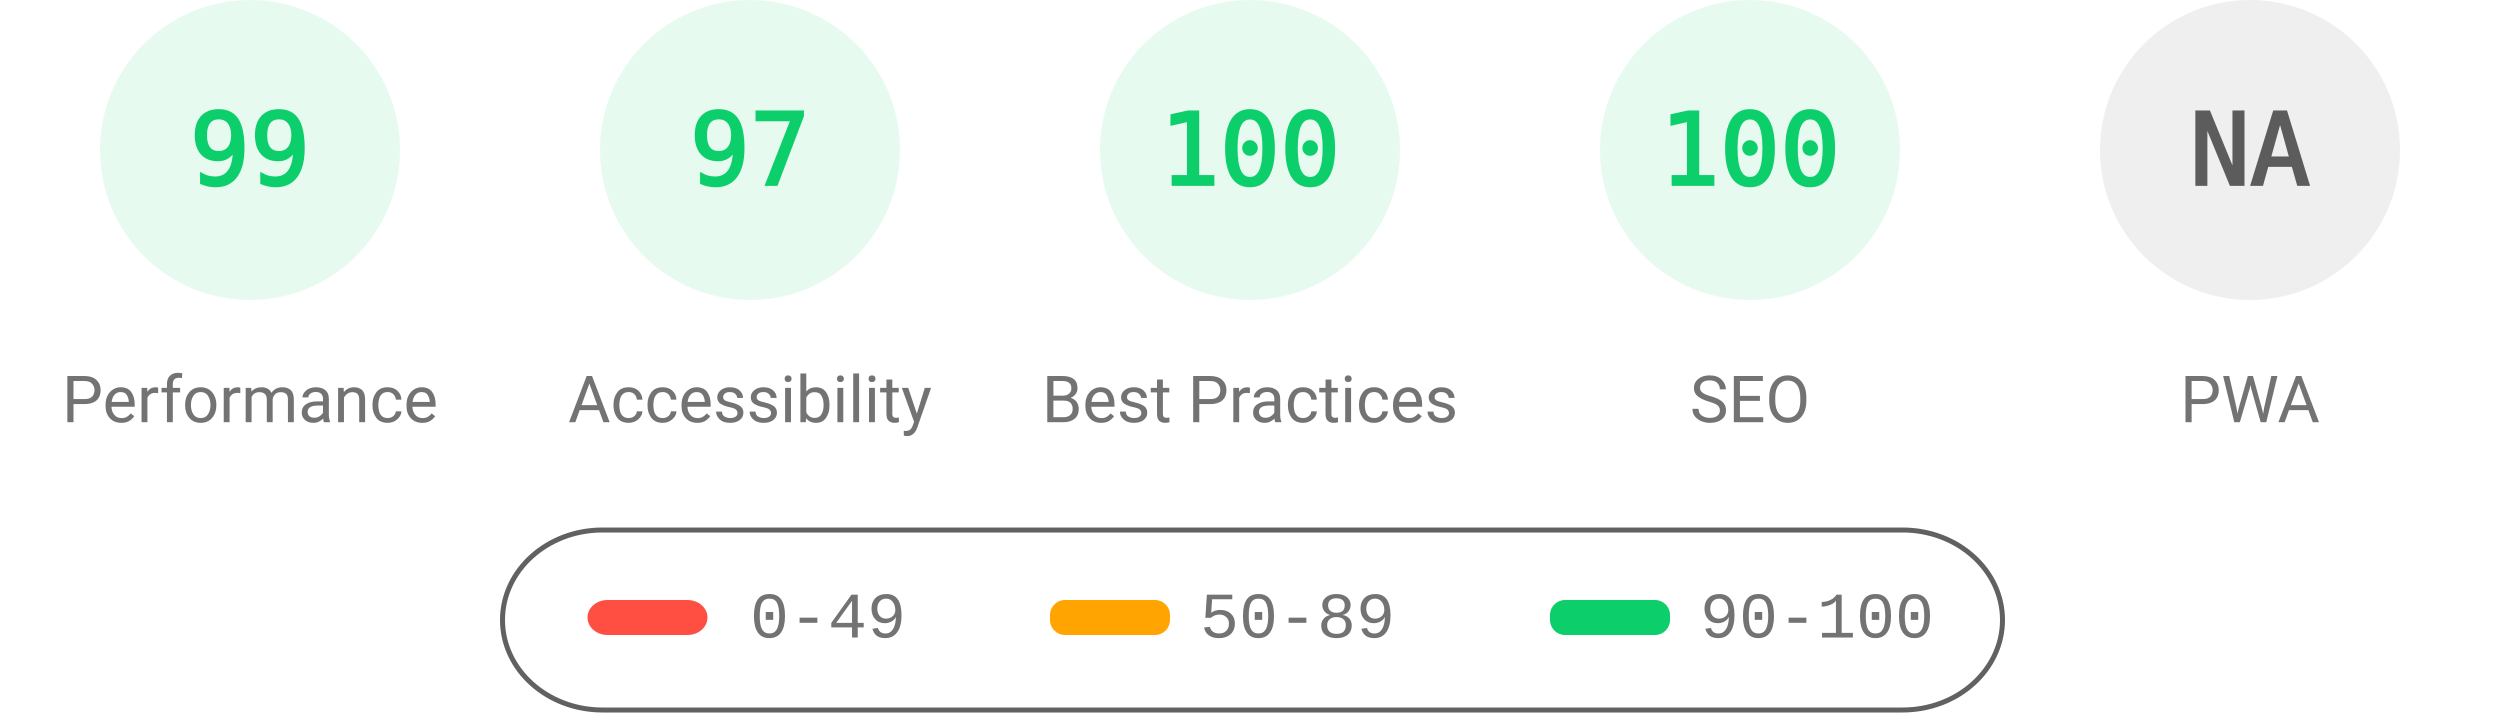
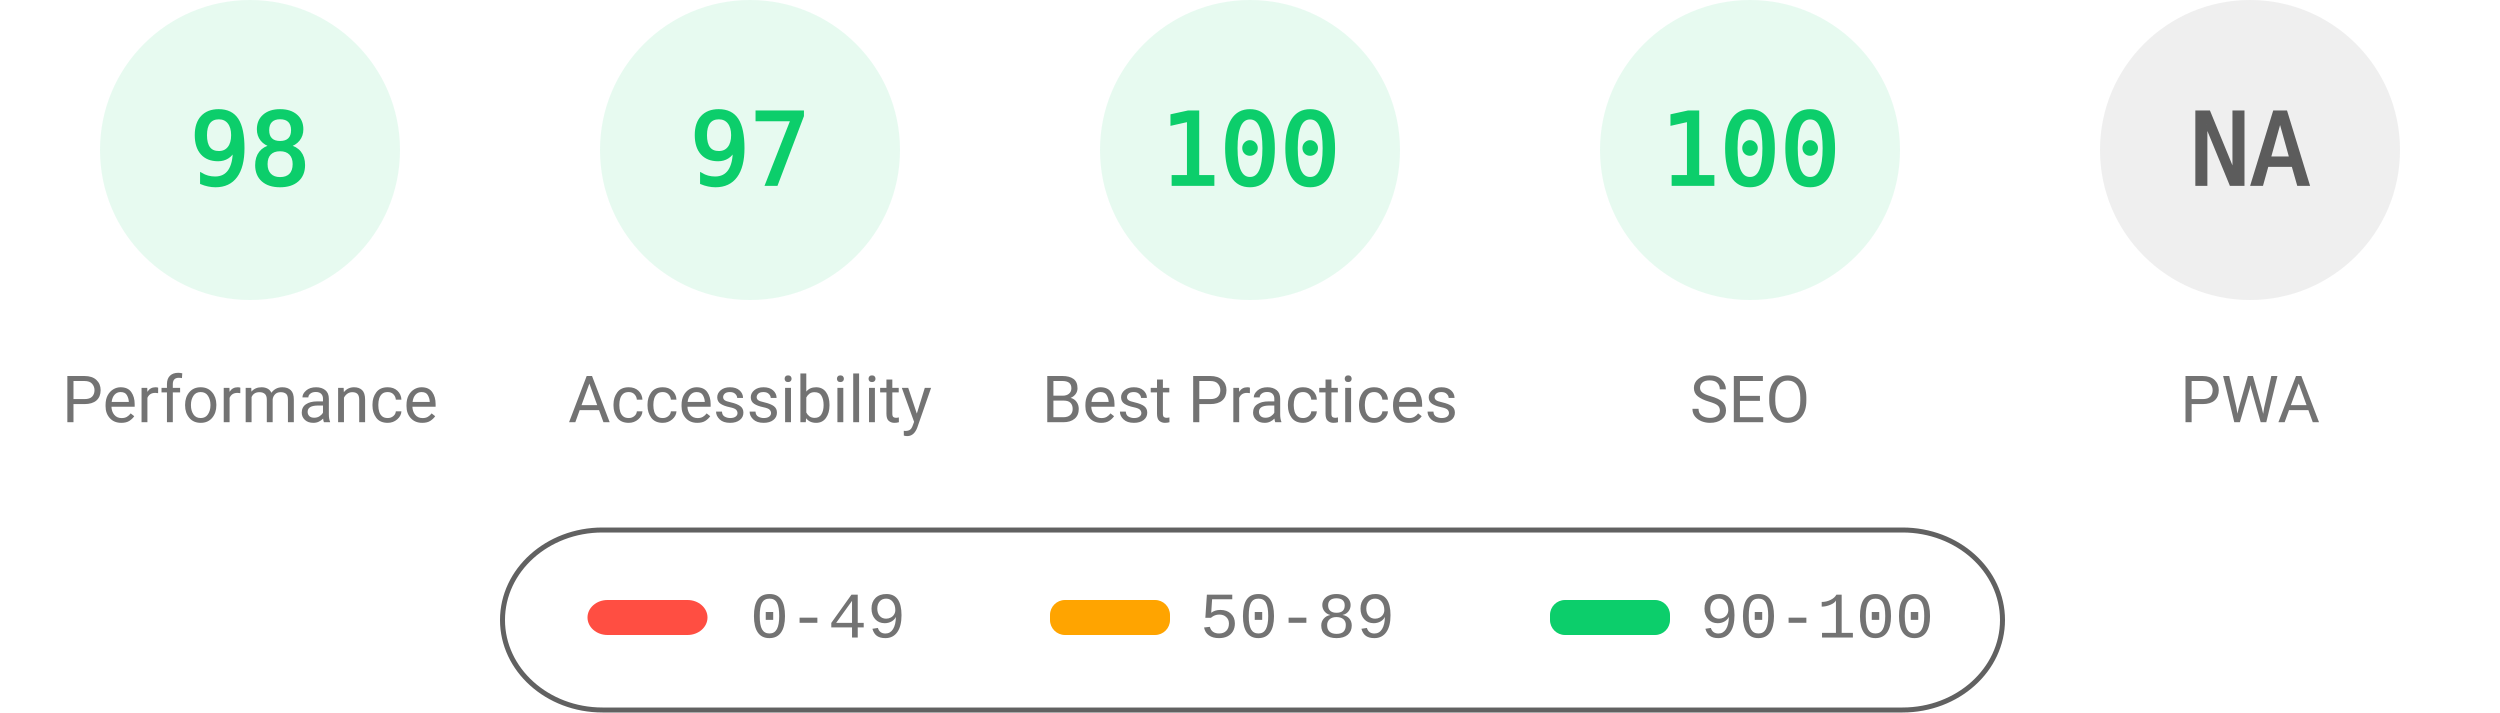
<svg xmlns="http://www.w3.org/2000/svg" fill="none" width="1000" height="285">
  <style>.gauge-base{opacity:.1}.gauge-arc{fill:none;animation-delay:250ms;stroke-linecap:round;transform:rotate(-90deg);transform-origin:100px 60px;animation:load-gauge 1s ease forwards}.guage-text{font-size:40px;font-family:monospace;text-align:center}.guage-red{color:#ff4e42;fill:#ff4e42;stroke:#ff4e42}.guage-orange{color:#ffa400;fill:#ffa400;stroke:#ffa400}.guage-green{color:#0cce6b;fill:#0cce6b;stroke:#0cce6b}.guage-undefined{color:#5c5c5c;fill:#5c5c5c;stroke:#5c5c5c}.guage-title{color:#737373;fill:#737373;stroke:none;font-size:26px;line-height:26px;font-family:Roboto,Halvetica,Arial,sans-serif}@keyframes load-gauge{from{stroke-dasharray:0 352.858}}</style>
  <svg class="guage-div guage-perf guage-green" viewBox="0 0 200 200" width="200" height="200">
    <circle class="gauge-base" r="56" cx="100" cy="60" stroke-width="8" />
-     <circle class="gauge-arc guage-arc-1" r="56" cx="100" cy="60" stroke-width="8" style="stroke-dasharray:348.339,351.858" />
-     <text class="guage-text" x="100" y="60" alignment-baseline="central" dominant-baseline="central" text-anchor="middle">99</text>
+     <circle class="gauge-arc guage-arc-1" r="56" cx="100" cy="60" stroke-width="8" style="stroke-dasharray:344.821,351.858" />
+     <text class="guage-text" x="100" y="60" alignment-baseline="central" dominant-baseline="central" text-anchor="middle">98</text>
    <text class="guage-title" x="100" y="160" alignment-baseline="central" dominant-baseline="central" text-anchor="middle">Performance</text>
  </svg>
  <svg class="guage-div guage-acc guage-green" viewBox="0 0 200 200" width="200" height="200" x="200">
    <circle class="gauge-base" r="56" cx="100" cy="60" stroke-width="8" />
    <circle class="gauge-arc guage-arc-2" r="56" cx="100" cy="60" stroke-width="8" style="stroke-dasharray:341.302,351.858" />
    <text class="guage-text" x="100" y="60" alignment-baseline="central" dominant-baseline="central" text-anchor="middle">97</text>
    <text class="guage-title" x="100" y="160" alignment-baseline="central" dominant-baseline="central" text-anchor="middle">Accessibility</text>
  </svg>
  <svg class="guage-div guage-best guage-green" viewBox="0 0 200 200" width="200" height="200" x="400">
    <circle class="gauge-base" r="56" cx="100" cy="60" stroke-width="8" />
    <circle class="gauge-arc guage-arc-3" r="56" cx="100" cy="60" stroke-width="8" style="stroke-dasharray:351.858,351.858" />
    <text class="guage-text" x="100" y="60" alignment-baseline="central" dominant-baseline="central" text-anchor="middle">100</text>
    <text class="guage-title" x="100" y="160" alignment-baseline="central" dominant-baseline="central" text-anchor="middle">Best Practices</text>
  </svg>
  <svg class="guage-div guage-seo guage-green" viewBox="0 0 200 200" width="200" height="200" x="600">
    <circle class="gauge-base" r="56" cx="100" cy="60" stroke-width="8" />
    <circle class="gauge-arc guage-arc-4" r="56" cx="100" cy="60" stroke-width="8" style="stroke-dasharray:351.858,351.858" />
    <text class="guage-text" x="100" y="60" alignment-baseline="central" dominant-baseline="central" text-anchor="middle">100</text>
    <text class="guage-title" x="100" y="160" alignment-baseline="central" dominant-baseline="central" text-anchor="middle">SEO</text>
  </svg>
  <svg class="guage-div guage-pwa guage-undefined" viewBox="0 0 200 200" width="200" height="200" x="800">
    <circle class="gauge-base" r="56" cx="100" cy="60" stroke-width="8" />
    <circle class="gauge-arc guage-arc-4" r="56" cx="100" cy="60" stroke-width="8" style="stroke-dasharray:351.858,351.858" />
    <text class="guage-text" x="100" y="60" alignment-baseline="central" dominant-baseline="central" text-anchor="middle">NA</text>
    <text class="guage-title" x="100" y="160" alignment-baseline="central" dominant-baseline="central" text-anchor="middle">PWA</text>
  </svg>
  <svg width="604" height="76" x="200" y="210">
    <path fill="none" id="canvas_background" d="M-1-1h604v80H-1z" />
    <rect fill-opacity="0" stroke="#616161" stroke-width="2" rx="40" id="svg_2" height="72" width="600" y="2" x="1" fill="#000" />
    <rect stroke="#000" rx="8" id="svg_3" height="14" width="48" y="30" x="35" stroke-opacity="null" stroke-width="0" fill="#ff4e42" />
    <rect stroke="#000" rx="6" id="svg_4" height="14" width="48" y="30" x="220" stroke-opacity="null" stroke-width="0" fill="#ffa400" />
    <rect stroke="#000" rx="6" id="svg_5" height="14" width="48" y="30" x="420" stroke-opacity="null" stroke-width="0" fill="#0cce6b" />
    <text xml:space="preserve" text-anchor="start" font-family="'Courier New', Courier, monospace" font-size="26" id="svg_6" y="45" x="100" stroke-opacity="null" stroke-width="0" stroke="#000" fill="#737373">0-49</text>
    <text xml:space="preserve" text-anchor="start" font-family="'Courier New', Courier, monospace" font-size="26" id="svg_7" y="45" x="280" stroke-opacity="null" stroke-width="0" stroke="#000" fill="#737373">50-89</text>
    <text xml:space="preserve" text-anchor="start" font-family="'Courier New', Courier, monospace" font-size="26" id="svg_8" y="45" x="480" stroke-opacity="null" stroke-width="0" stroke="#000" fill="#737373">90-100</text>
  </svg>
</svg>
